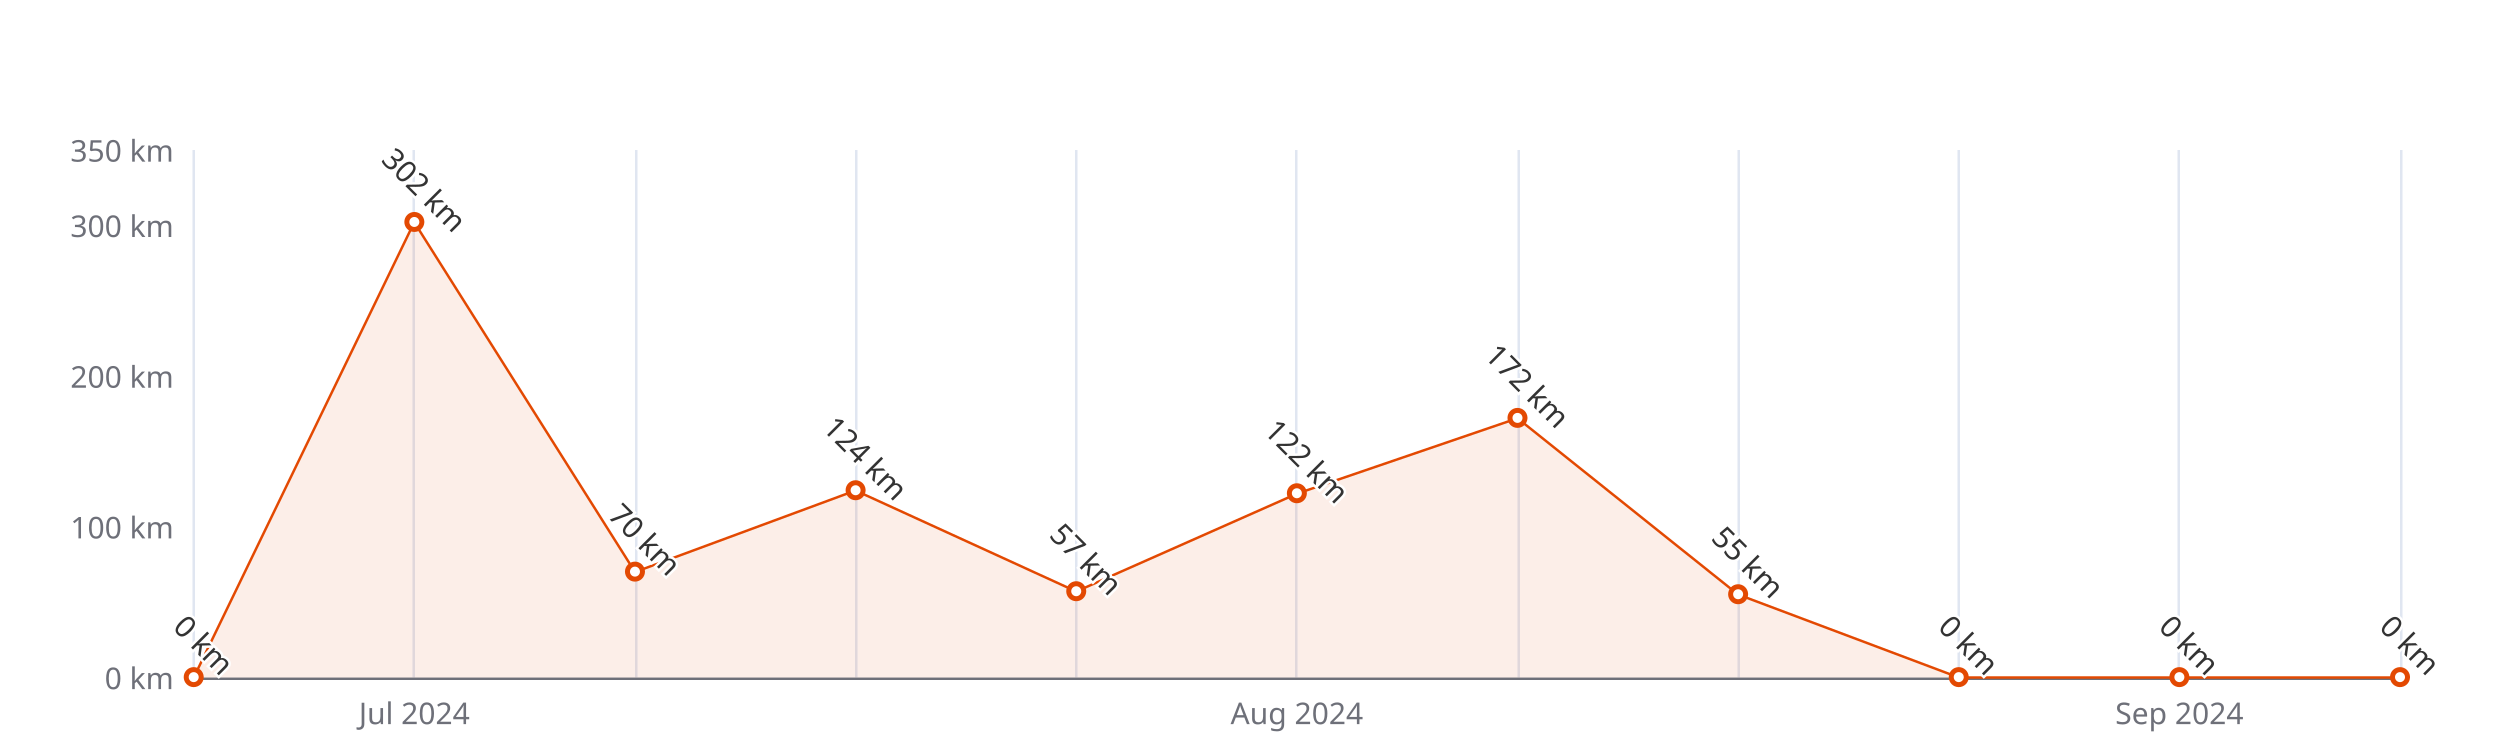
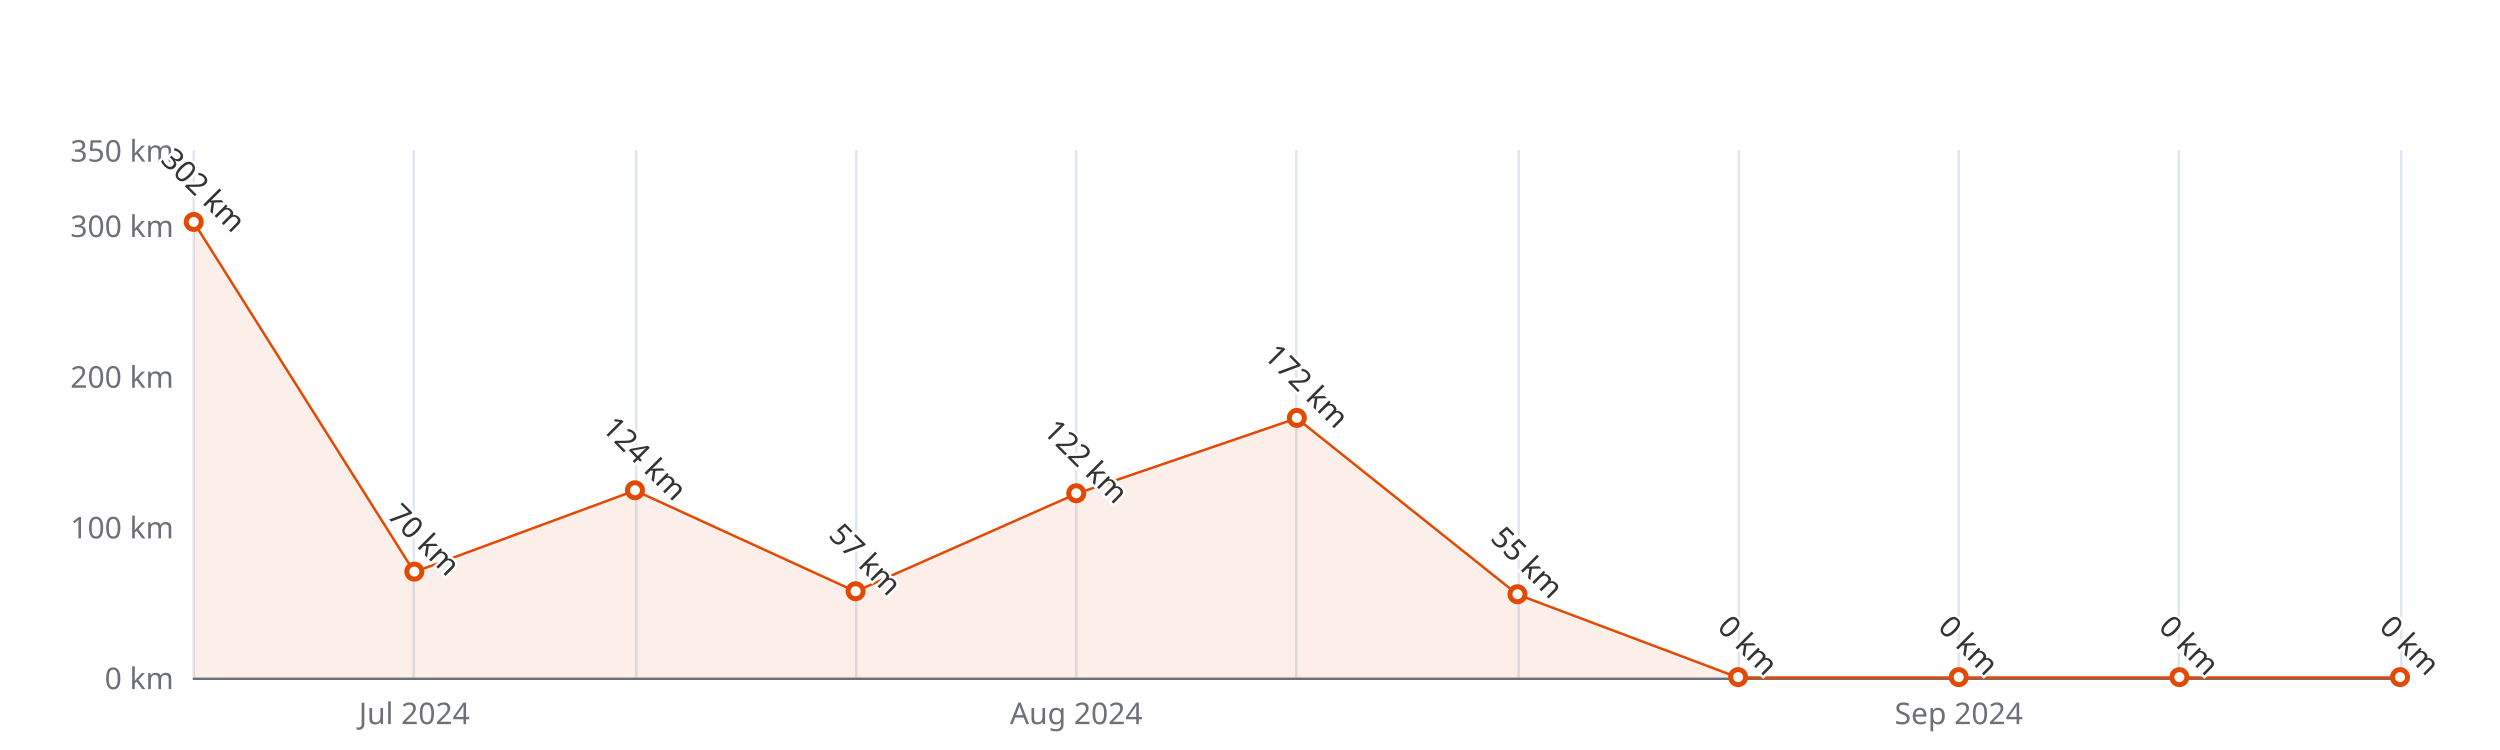
<svg xmlns="http://www.w3.org/2000/svg" width="1000" height="300" version="1.1" baseProfile="full" viewBox="0 0 1000 300">
  <rect width="1000" height="300" x="0" y="0" id="0" fill="#ffffff" />
  <path d="M77.5 60L77.5 271" fill="none" stroke="#E0E6F1" />
  <path d="M165.5 60L165.5 271" fill="none" stroke="#E0E6F1" />
  <path d="M254.5 60L254.5 271" fill="none" stroke="#E0E6F1" />
  <path d="M342.5 60L342.5 271" fill="none" stroke="#E0E6F1" />
  <path d="M430.5 60L430.5 271" fill="none" stroke="#E0E6F1" />
  <path d="M518.5 60L518.5 271" fill="none" stroke="#E0E6F1" />
  <path d="M607.5 60L607.5 271" fill="none" stroke="#E0E6F1" />
  <path d="M695.5 60L695.5 271" fill="none" stroke="#E0E6F1" />
  <path d="M783.5 60L783.5 271" fill="none" stroke="#E0E6F1" />
  <path d="M871.5 60L871.5 271" fill="none" stroke="#E0E6F1" />
  <path d="M960.5 60L960.5 271" fill="none" stroke="#E0E6F1" />
  <path d="M77.5 271.5L960 271.5" fill="none" stroke="#6E7079" stroke-linecap="round" />
  <text dominant-baseline="central" text-anchor="end" style="font-size:12px;font-family:sans-serif;" xml:space="preserve" transform="translate(69.48 271)" fill="#6E7079">0 km</text>
  <text dominant-baseline="central" text-anchor="end" style="font-size:12px;font-family:sans-serif;" xml:space="preserve" transform="translate(69.48 210.7143)" fill="#6E7079">100 km</text>
  <text dominant-baseline="central" text-anchor="end" style="font-size:12px;font-family:sans-serif;" xml:space="preserve" transform="translate(69.48 150.4286)" fill="#6E7079">200 km</text>
  <text dominant-baseline="central" text-anchor="end" style="font-size:12px;font-family:sans-serif;" xml:space="preserve" transform="translate(69.48 90.1429)" fill="#6E7079">300 km</text>
  <text dominant-baseline="central" text-anchor="end" style="font-size:12px;font-family:sans-serif;" xml:space="preserve" transform="translate(69.48 60)" fill="#6E7079">350 km</text>
  <text dominant-baseline="central" text-anchor="middle" style="font-size:12px;font-family:sans-serif;" xml:space="preserve" y="6" transform="translate(165.732 279)" fill="#6E7079">Jul 2024</text>
-   <text dominant-baseline="central" text-anchor="middle" style="font-size:12px;font-family:sans-serif;" xml:space="preserve" y="6" transform="translate(518.74 279)" fill="#6E7079">Aug 2024</text>
-   <text dominant-baseline="central" text-anchor="middle" style="font-size:12px;font-family:sans-serif;" xml:space="preserve" y="6" transform="translate(871.748 279)" fill="#6E7079">Sep 2024</text>
+   <text dominant-baseline="central" text-anchor="middle" style="font-size:12px;font-family:sans-serif;" xml:space="preserve" y="6" transform="translate(430.488 279)" fill="#6E7079">Aug 2024</text>
+   <text dominant-baseline="central" text-anchor="middle" style="font-size:12px;font-family:sans-serif;" xml:space="preserve" y="6" transform="translate(783.496 279)" fill="#6E7079">Sep 2024</text>
  <g clip-path="url(#zr5-c0)">
-     <path d="M77.5 271L165.7 88.9L254 228.8L342.2 196.2L430.5 236.6L518.7 197.5L607 167.3L695.2 237.8L783.5 271L871.7 271L960 271L871.7 271L783.5 271L695.2 271L607 271L518.7 271L430.5 271L342.2 271L254 271L165.7 271L77.5 271Z" fill="rgb(227,73,2)" fill-opacity="0.09" />
-     <path d="M77.5 271L165.7 88.9L254 228.8L342.2 196.2L430.5 236.6L518.7 197.5L607 167.3L695.2 237.8L783.5 271L871.7 271L960 271" fill="none" stroke="#E34902" stroke-linejoin="bevel" />
+     <path d="M77.5 88.9L165.7 228.8L254 196.2L342.2 236.6L430.5 197.5L518.7 167.3L607 237.8L695.2 271L783.5 271L871.7 271L960 271L871.7 271L783.5 271L695.2 271L607 271L518.7 271L430.5 271L342.2 271L254 271L165.7 271L77.5 271Z" fill="rgb(227,73,2)" fill-opacity="0.09" />
+     <path d="M77.5 88.9L165.7 228.8L254 196.2L342.2 236.6L430.5 197.5L518.7 167.3L607 237.8L695.2 271L783.5 271L871.7 271L960 271" fill="none" stroke="#E34902" stroke-linejoin="bevel" />
  </g>
-   <path d="M1 0A1 1 0 1 1 1 -0.1A1 1 0 0 1 1 0" transform="matrix(3,0,0,3,77.48,271)" fill="#fff" stroke="#E34902" stroke-width="0.667" />
-   <path d="M1 0A1 1 0 1 1 1 -0.1A1 1 0 0 1 1 0" transform="matrix(3,0,0,3,165.732,88.9371)" fill="#fff" stroke="#E34902" stroke-width="0.667" />
-   <path d="M1 0A1 1 0 1 1 1 -0.1A1 1 0 0 1 1 0" transform="matrix(3,0,0,3,253.984,228.8)" fill="#fff" stroke="#E34902" stroke-width="0.667" />
-   <path d="M1 0A1 1 0 1 1 1 -0.1A1 1 0 0 1 1 0" transform="matrix(3,0,0,3,342.236,196.2457)" fill="#fff" stroke="#E34902" stroke-width="0.667" />
-   <path d="M1 0A1 1 0 1 1 1 -0.1A1 1 0 0 1 1 0" transform="matrix(3,0,0,3,430.488,236.6371)" fill="#fff" stroke="#E34902" stroke-width="0.667" />
-   <path d="M1 0A1 1 0 1 1 1 -0.1A1 1 0 0 1 1 0" transform="matrix(3,0,0,3,518.74,197.4514)" fill="#fff" stroke="#E34902" stroke-width="0.667" />
-   <path d="M1 0A1 1 0 1 1 1 -0.1A1 1 0 0 1 1 0" transform="matrix(3,0,0,3,606.992,167.3086)" fill="#fff" stroke="#E34902" stroke-width="0.667" />
-   <path d="M1 0A1 1 0 1 1 1 -0.1A1 1 0 0 1 1 0" transform="matrix(3,0,0,3,695.244,237.8428)" fill="#fff" stroke="#E34902" stroke-width="0.667" />
+   <path d="M1 0A1 1 0 1 1 1 -0.1A1 1 0 0 1 1 0" transform="matrix(3,0,0,3,77.48,88.9371)" fill="#fff" stroke="#E34902" stroke-width="0.667" />
+   <path d="M1 0A1 1 0 1 1 1 -0.1A1 1 0 0 1 1 0" transform="matrix(3,0,0,3,165.732,228.8)" fill="#fff" stroke="#E34902" stroke-width="0.667" />
+   <path d="M1 0A1 1 0 1 1 1 -0.1A1 1 0 0 1 1 0" transform="matrix(3,0,0,3,253.984,196.2457)" fill="#fff" stroke="#E34902" stroke-width="0.667" />
+   <path d="M1 0A1 1 0 1 1 1 -0.1A1 1 0 0 1 1 0" transform="matrix(3,0,0,3,342.236,236.6371)" fill="#fff" stroke="#E34902" stroke-width="0.667" />
+   <path d="M1 0A1 1 0 1 1 1 -0.1A1 1 0 0 1 1 0" transform="matrix(3,0,0,3,430.488,197.4514)" fill="#fff" stroke="#E34902" stroke-width="0.667" />
+   <path d="M1 0A1 1 0 1 1 1 -0.1A1 1 0 0 1 1 0" transform="matrix(3,0,0,3,518.74,167.3086)" fill="#fff" stroke="#E34902" stroke-width="0.667" />
+   <path d="M1 0A1 1 0 1 1 1 -0.1A1 1 0 0 1 1 0" transform="matrix(3,0,0,3,606.992,237.8428)" fill="#fff" stroke="#E34902" stroke-width="0.667" />
+   <path d="M1 0A1 1 0 1 1 1 -0.1A1 1 0 0 1 1 0" transform="matrix(3,0,0,3,695.244,271)" fill="#fff" stroke="#E34902" stroke-width="0.667" />
  <path d="M1 0A1 1 0 1 1 1 -0.1A1 1 0 0 1 1 0" transform="matrix(3,0,0,3,783.496,271)" fill="#fff" stroke="#E34902" stroke-width="0.667" />
  <path d="M1 0A1 1 0 1 1 1 -0.1A1 1 0 0 1 1 0" transform="matrix(3,0,0,3,871.748,271)" fill="#fff" stroke="#E34902" stroke-width="0.667" />
  <path d="M1 0A1 1 0 1 1 1 -0.1A1 1 0 0 1 1 0" transform="matrix(3,0,0,3,960,271)" fill="#fff" stroke="#E34902" stroke-width="0.667" />
-   <text dominant-baseline="central" text-anchor="middle" style="font-size:12px;font-family:sans-serif;" xml:space="preserve" y="-6" transform="matrix(0.707,0.707,-0.707,0.707,77.48,262)" fill="#333" stroke="rgb(255,255,255)" stroke-width="2" paint-order="stroke" stroke-miterlimit="2">0 km</text>
-   <text dominant-baseline="central" text-anchor="middle" style="font-size:12px;font-family:sans-serif;" xml:space="preserve" y="-6" transform="matrix(0.707,0.707,-0.707,0.707,165.732,79.9371)" fill="#333" stroke="rgb(255,255,255)" stroke-width="2" paint-order="stroke" stroke-miterlimit="2">302 km</text>
-   <text dominant-baseline="central" text-anchor="middle" style="font-size:12px;font-family:sans-serif;" xml:space="preserve" y="-6" transform="matrix(0.707,0.707,-0.707,0.707,253.984,219.8)" fill="#333" stroke="rgb(255,255,255)" stroke-width="2" paint-order="stroke" stroke-miterlimit="2">70 km</text>
-   <text dominant-baseline="central" text-anchor="middle" style="font-size:12px;font-family:sans-serif;" xml:space="preserve" y="-6" transform="matrix(0.707,0.707,-0.707,0.707,342.236,187.2457)" fill="#333" stroke="rgb(255,255,255)" stroke-width="2" paint-order="stroke" stroke-miterlimit="2">124 km</text>
-   <text dominant-baseline="central" text-anchor="middle" style="font-size:12px;font-family:sans-serif;" xml:space="preserve" y="-6" transform="matrix(0.707,0.707,-0.707,0.707,430.488,227.6371)" fill="#333" stroke="rgb(255,255,255)" stroke-width="2" paint-order="stroke" stroke-miterlimit="2">57 km</text>
-   <text dominant-baseline="central" text-anchor="middle" style="font-size:12px;font-family:sans-serif;" xml:space="preserve" y="-6" transform="matrix(0.707,0.707,-0.707,0.707,518.74,188.4514)" fill="#333" stroke="rgb(255,255,255)" stroke-width="2" paint-order="stroke" stroke-miterlimit="2">122 km</text>
-   <text dominant-baseline="central" text-anchor="middle" style="font-size:12px;font-family:sans-serif;" xml:space="preserve" y="-6" transform="matrix(0.707,0.707,-0.707,0.707,606.992,158.3086)" fill="#333" stroke="rgb(255,255,255)" stroke-width="2" paint-order="stroke" stroke-miterlimit="2">172 km</text>
-   <text dominant-baseline="central" text-anchor="middle" style="font-size:12px;font-family:sans-serif;" xml:space="preserve" y="-6" transform="matrix(0.707,0.707,-0.707,0.707,695.244,228.8428)" fill="#333" stroke="rgb(255,255,255)" stroke-width="2" paint-order="stroke" stroke-miterlimit="2">55 km</text>
+   <text dominant-baseline="central" text-anchor="middle" style="font-size:12px;font-family:sans-serif;" xml:space="preserve" y="-6" transform="matrix(0.707,0.707,-0.707,0.707,77.48,79.9371)" fill="#333" stroke="rgb(255,255,255)" stroke-width="2" paint-order="stroke" stroke-miterlimit="2">302 km</text>
+   <text dominant-baseline="central" text-anchor="middle" style="font-size:12px;font-family:sans-serif;" xml:space="preserve" y="-6" transform="matrix(0.707,0.707,-0.707,0.707,165.732,219.8)" fill="#333" stroke="rgb(255,255,255)" stroke-width="2" paint-order="stroke" stroke-miterlimit="2">70 km</text>
+   <text dominant-baseline="central" text-anchor="middle" style="font-size:12px;font-family:sans-serif;" xml:space="preserve" y="-6" transform="matrix(0.707,0.707,-0.707,0.707,253.984,187.2457)" fill="#333" stroke="rgb(255,255,255)" stroke-width="2" paint-order="stroke" stroke-miterlimit="2">124 km</text>
+   <text dominant-baseline="central" text-anchor="middle" style="font-size:12px;font-family:sans-serif;" xml:space="preserve" y="-6" transform="matrix(0.707,0.707,-0.707,0.707,342.236,227.6371)" fill="#333" stroke="rgb(255,255,255)" stroke-width="2" paint-order="stroke" stroke-miterlimit="2">57 km</text>
+   <text dominant-baseline="central" text-anchor="middle" style="font-size:12px;font-family:sans-serif;" xml:space="preserve" y="-6" transform="matrix(0.707,0.707,-0.707,0.707,430.488,188.4514)" fill="#333" stroke="rgb(255,255,255)" stroke-width="2" paint-order="stroke" stroke-miterlimit="2">122 km</text>
+   <text dominant-baseline="central" text-anchor="middle" style="font-size:12px;font-family:sans-serif;" xml:space="preserve" y="-6" transform="matrix(0.707,0.707,-0.707,0.707,518.74,158.3086)" fill="#333" stroke="rgb(255,255,255)" stroke-width="2" paint-order="stroke" stroke-miterlimit="2">172 km</text>
+   <text dominant-baseline="central" text-anchor="middle" style="font-size:12px;font-family:sans-serif;" xml:space="preserve" y="-6" transform="matrix(0.707,0.707,-0.707,0.707,606.992,228.8428)" fill="#333" stroke="rgb(255,255,255)" stroke-width="2" paint-order="stroke" stroke-miterlimit="2">55 km</text>
+   <text dominant-baseline="central" text-anchor="middle" style="font-size:12px;font-family:sans-serif;" xml:space="preserve" y="-6" transform="matrix(0.707,0.707,-0.707,0.707,695.244,262)" fill="#333" stroke="rgb(255,255,255)" stroke-width="2" paint-order="stroke" stroke-miterlimit="2">0 km</text>
  <text dominant-baseline="central" text-anchor="middle" style="font-size:12px;font-family:sans-serif;" xml:space="preserve" y="-6" transform="matrix(0.707,0.707,-0.707,0.707,783.496,262)" fill="#333" stroke="rgb(255,255,255)" stroke-width="2" paint-order="stroke" stroke-miterlimit="2">0 km</text>
  <text dominant-baseline="central" text-anchor="middle" style="font-size:12px;font-family:sans-serif;" xml:space="preserve" y="-6" transform="matrix(0.707,0.707,-0.707,0.707,871.748,262)" fill="#333" stroke="rgb(255,255,255)" stroke-width="2" paint-order="stroke" stroke-miterlimit="2">0 km</text>
  <text dominant-baseline="central" text-anchor="middle" style="font-size:12px;font-family:sans-serif;" xml:space="preserve" y="-6" transform="matrix(0.707,0.707,-0.707,0.707,960,262)" fill="#333" stroke="rgb(255,255,255)" stroke-width="2" paint-order="stroke" stroke-miterlimit="2">0 km</text>
  <defs>
    <clipPath id="zr5-c0">
      <path d="M76 59.5l884 0l0 212l-884 0Z" fill="#000" />
    </clipPath>
  </defs>
</svg>
